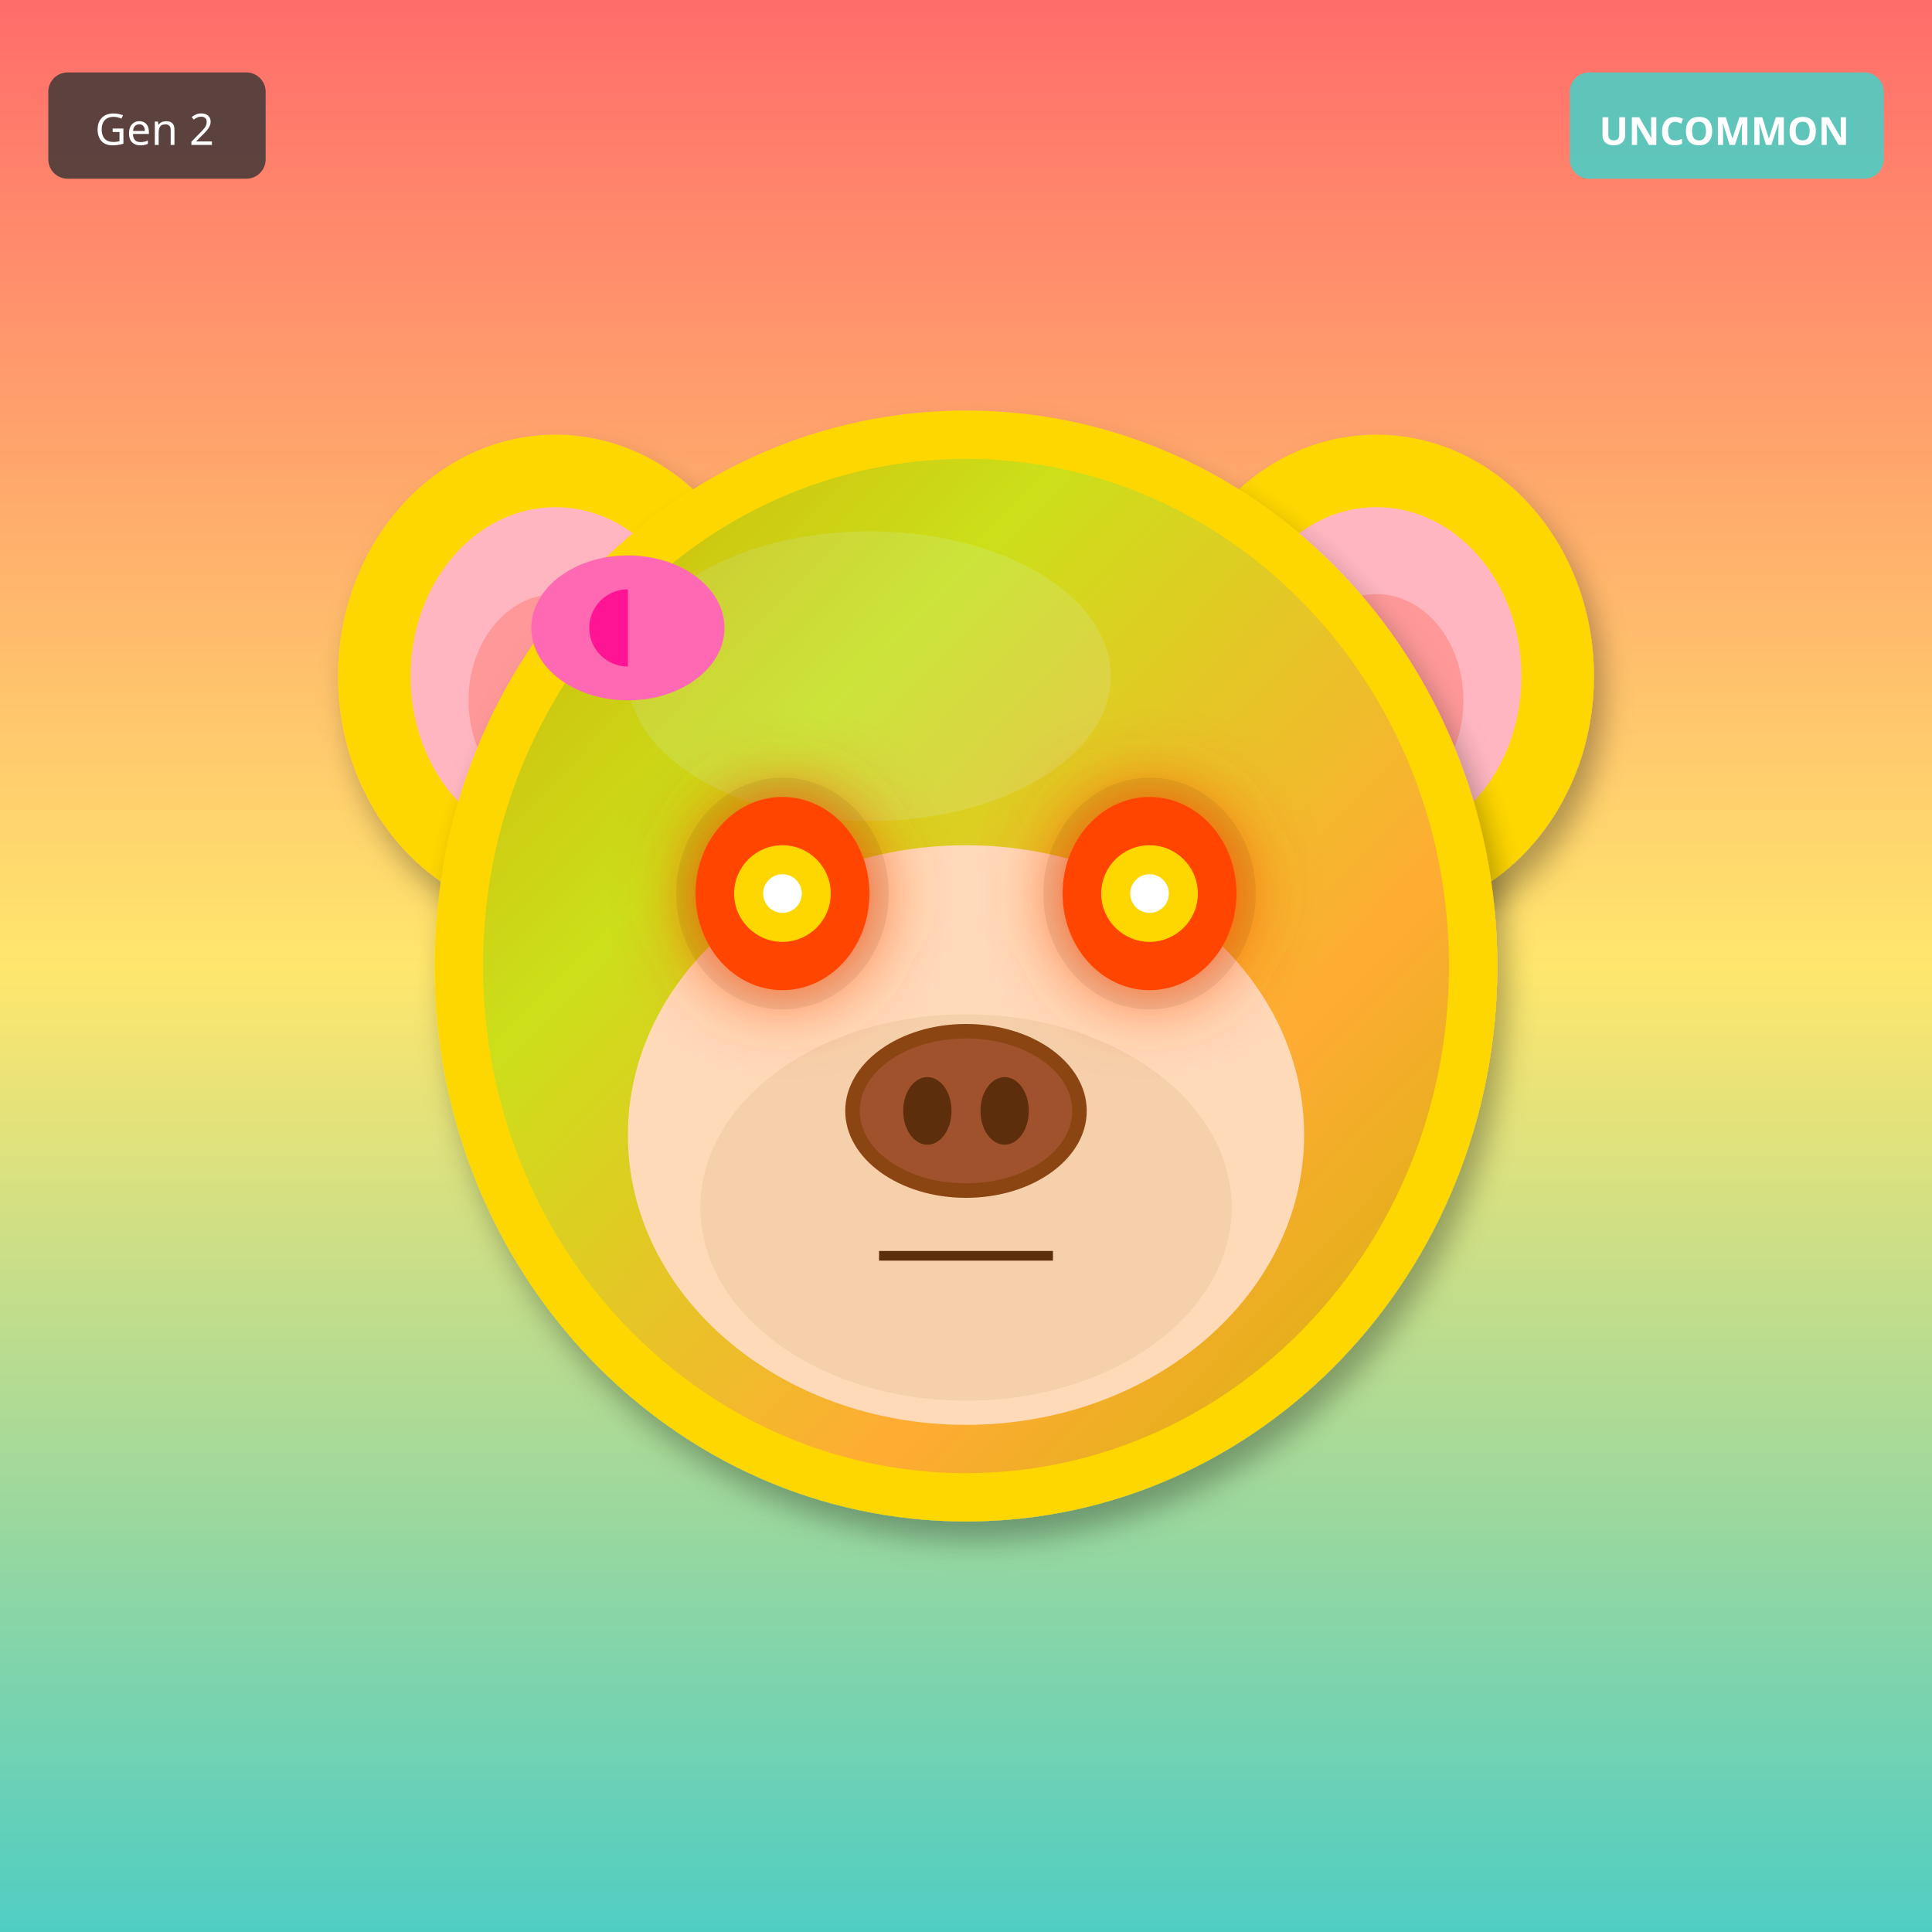
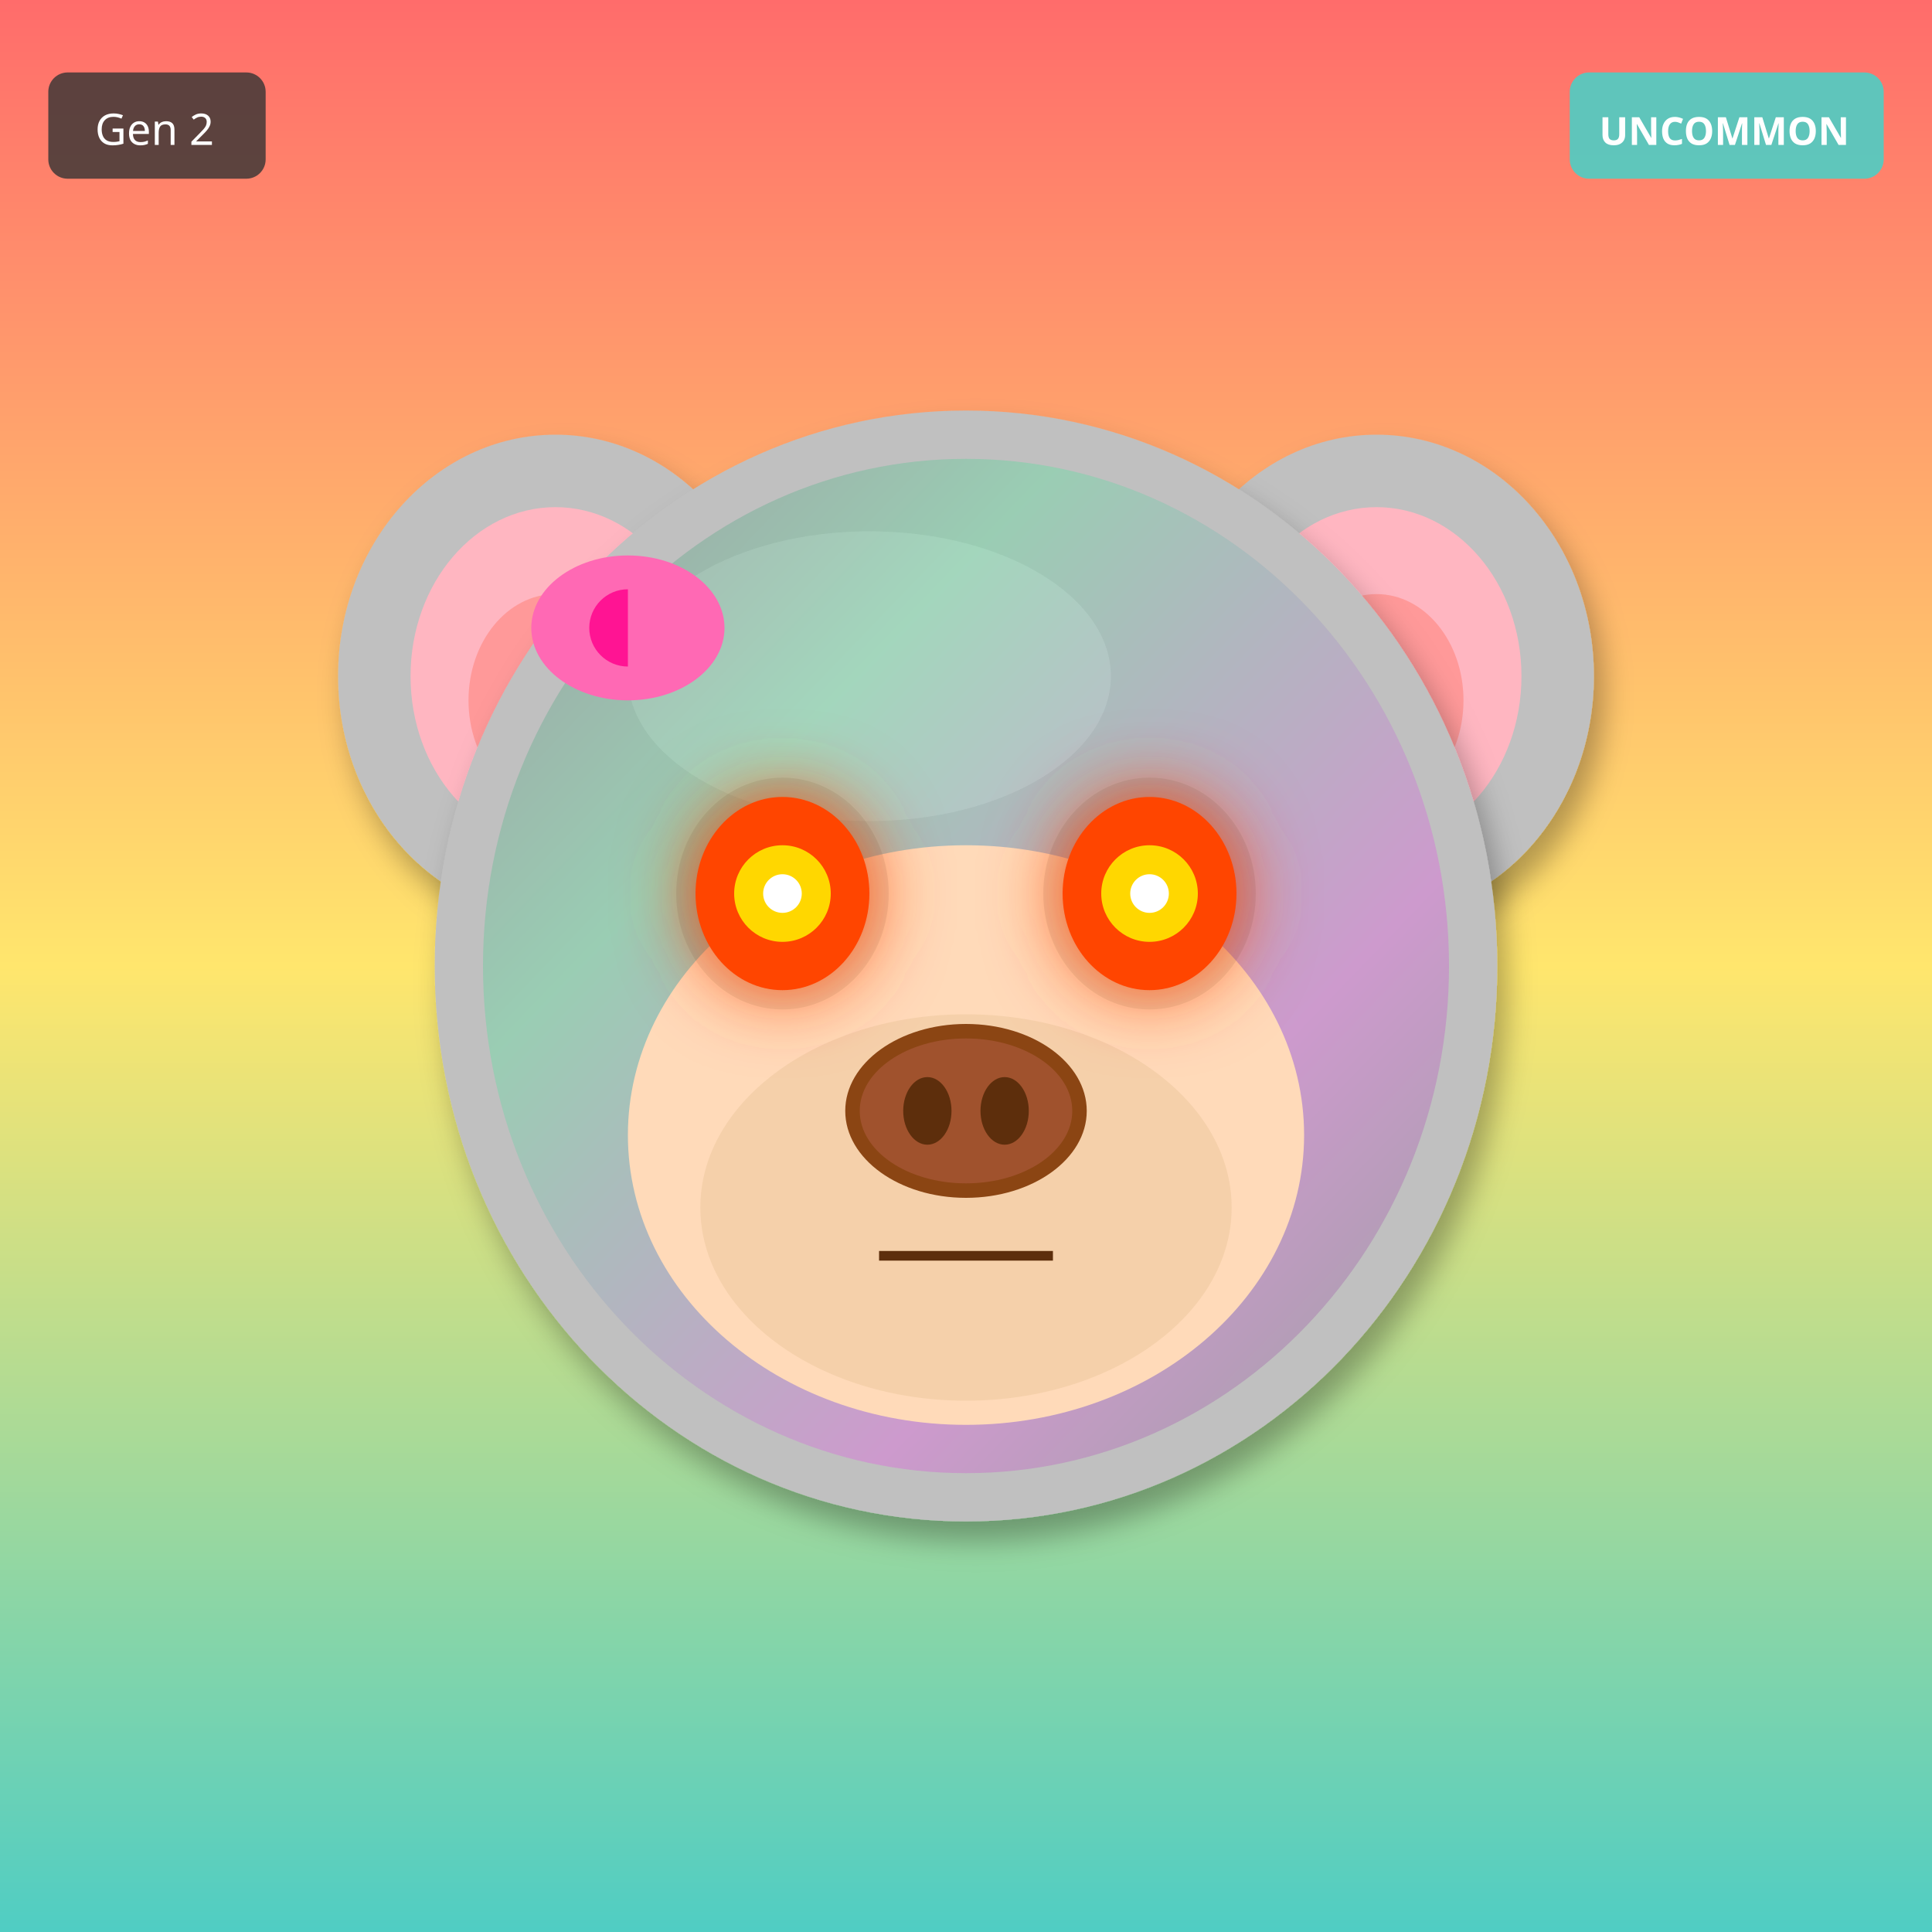
<svg xmlns="http://www.w3.org/2000/svg" width="400" height="400" viewBox="0 0 400 400">
  <defs>
    <filter id="shadow" x="-20%" y="-20%" width="140%" height="140%">
      <feDropShadow dx="2" dy="4" stdDeviation="3" flood-opacity="0.3" />
    </filter>
    <filter id="glow" x="-50%" y="-50%" width="200%" height="200%">
      <feGaussianBlur stdDeviation="8" result="blur" />
      <feMerge>
        <feMergeNode in="blur" />
        <feMergeNode in="SourceGraphic" />
      </feMerge>
    </filter>
    <linearGradient id="rainbow-body" x1="0%" y1="0%" x2="100%" y2="100%">
      <stop offset="0%" stop-color="#FF6B6B" />
      <stop offset="25%" stop-color="#FFE66D" />
      <stop offset="50%" stop-color="#4ECDC4" />
      <stop offset="75%" stop-color="#45B7D1" />
      <stop offset="100%" stop-color="#DDA0DD" />
    </linearGradient>
    <radialGradient id="galaxy-body" cx="30%" cy="30%">
      <stop offset="0%" stop-color="#E6E6FA" />
      <stop offset="50%" stop-color="#9370DB" />
      <stop offset="100%" stop-color="#1A0033" />
    </radialGradient>
    <linearGradient id="holo-body" x1="0%" y1="0%" x2="100%" y2="100%">
      <stop offset="0%" stop-color="#FF00FF" />
      <stop offset="50%" stop-color="#00FFFF" />
      <stop offset="100%" stop-color="#FFFF00" />
    </linearGradient>
    <linearGradient id="sky-gradient" x1="0%" y1="0%" x2="0%" y2="100%">
      <stop offset="0%" stop-color="#87CEEB" />
      <stop offset="100%" stop-color="#E0F4FF" />
    </linearGradient>
    <linearGradient id="grass-gradient" x1="0%" y1="0%" x2="0%" y2="100%">
      <stop offset="0%" stop-color="#90EE90" />
      <stop offset="100%" stop-color="#228B22" />
    </linearGradient>
    <linearGradient id="sunset-gradient" x1="0%" y1="0%" x2="0%" y2="100%">
      <stop offset="0%" stop-color="#FF6B6B" />
      <stop offset="50%" stop-color="#FFE66D" />
      <stop offset="100%" stop-color="#4ECDC4" />
    </linearGradient>
    <linearGradient id="aurora-gradient" x1="0%" y1="0%" x2="100%" y2="100%">
      <stop offset="0%" stop-color="#0D1B2A" />
      <stop offset="30%" stop-color="#00FF7F" />
      <stop offset="70%" stop-color="#FF00FF" />
      <stop offset="100%" stop-color="#0D1B2A" />
    </linearGradient>
    <radialGradient id="multiverse-gradient" cx="50%" cy="50%">
      <stop offset="0%" stop-color="#FFD700" />
      <stop offset="40%" stop-color="#FF00FF" />
      <stop offset="70%" stop-color="#00FFFF" />
      <stop offset="100%" stop-color="#000" />
    </radialGradient>
    <linearGradient id="rift-gradient" x1="0%" y1="0%" x2="100%" y2="100%">
      <stop offset="0%" stop-color="#000" />
      <stop offset="30%" stop-color="#9400D3" />
      <stop offset="50%" stop-color="#00FFFF" />
      <stop offset="70%" stop-color="#9400D3" />
      <stop offset="100%" stop-color="#000" />
    </linearGradient>
    <linearGradient id="heaven-gradient" x1="0%" y1="0%" x2="0%" y2="100%">
      <stop offset="0%" stop-color="#FFF" />
      <stop offset="50%" stop-color="#FFD700" stop-opacity="0.3" />
      <stop offset="100%" stop-color="#F0F8FF" />
    </linearGradient>
    <clipPath id="head-clip">
      <ellipse cx="200" cy="200" rx="110" ry="115" />
    </clipPath>
  </defs>
  <rect width="400" height="400" fill="url(#sunset-gradient)" />
-   <ellipse cx="115" cy="140" rx="45" ry="50" fill="#FFD700" filter="url(#shadow)" />
+   <ellipse cx="115" cy="140" rx="45" ry="50" fill="#C0C0C0" filter="url(#shadow)" />
  <ellipse cx="115" cy="140" rx="30" ry="35" fill="#FFB6C1" />
  <ellipse cx="115" cy="145" rx="18" ry="22" fill="#FF9999" />
-   <ellipse cx="285" cy="140" rx="45" ry="50" fill="#FFD700" filter="url(#shadow)" />
+   <ellipse cx="285" cy="140" rx="45" ry="50" fill="#C0C0C0" filter="url(#shadow)" />
  <ellipse cx="285" cy="140" rx="30" ry="35" fill="#FFB6C1" />
  <ellipse cx="285" cy="145" rx="18" ry="22" fill="#FF9999" />
-   <ellipse cx="200" cy="200" rx="110" ry="115" fill="#FFD700" filter="url(#shadow)" />
-   <ellipse cx="180" cy="140" rx="50" ry="30" fill="#FFEC8B" opacity="0.3" />
+   <ellipse cx="200" cy="200" rx="110" ry="115" fill="#C0C0C0" filter="url(#shadow)" />
+   <ellipse cx="180" cy="140" rx="50" ry="30" fill="#E8E8E8" opacity="0.3" />
  <g clip-path="url(#head-clip)">
    <ellipse cx="200" cy="200" rx="100" ry="105" fill="url(#aurora-gradient)" opacity="0.2" />
  </g>
  <ellipse cx="200" cy="235" rx="70" ry="60" fill="#FFDAB9" />
  <ellipse cx="200" cy="250" rx="55" ry="40" fill="#DEB887" opacity="0.3" />
  <ellipse cx="162" cy="185" rx="22" ry="24" fill="#000" opacity="0.08" />
  <ellipse cx="238" cy="185" rx="22" ry="24" fill="#000" opacity="0.08" />
  <ellipse cx="162" cy="185" rx="18" ry="20" fill="#FF4500" filter="url(#glow)" />
  <circle cx="162" cy="185" r="10" fill="#FFD700" />
  <circle cx="162" cy="185" r="4" fill="#FFF" />
  <ellipse cx="238" cy="185" rx="18" ry="20" fill="#FF4500" filter="url(#glow)" />
  <circle cx="238" cy="185" r="10" fill="#FFD700" />
  <circle cx="238" cy="185" r="4" fill="#FFF" />
  <g>
    <ellipse cx="200" cy="230" rx="25" ry="18" fill="#8B4513" />
    <ellipse cx="200" cy="230" rx="22" ry="15" fill="#A0522D" />
    <ellipse cx="192" cy="230" rx="5" ry="7" fill="#5D2E0C" />
    <ellipse cx="208" cy="230" rx="5" ry="7" fill="#5D2E0C" />
  </g>
  <line x1="182" y1="260" x2="218" y2="260" stroke="#5D2E0C" stroke-width="2" />
  <ellipse cx="130" cy="130" rx="20" ry="15" fill="#FF69B4" />
  <ellipse cx="130" cy="130" rx="8" ry="8" fill="#FF1493" />
  <polygon points="130,115 145,130 130,145" fill="#FF69B4" />
  <g transform="translate(325, 15)">
    <rect width="65" height="22" rx="4" fill="#4ECDC4" opacity="0.9" />
    <text x="32" y="15" font-size="8" fill="#FFF" text-anchor="middle" font-family="sans-serif" font-weight="bold">UNCOMMON</text>
  </g>
  <g transform="translate(10, 15)">
    <rect width="45" height="22" rx="4" fill="#333" opacity="0.8" />
    <text x="22" y="15" font-size="9" fill="#FFF" text-anchor="middle" font-family="sans-serif">Gen 2</text>
  </g>
</svg>
